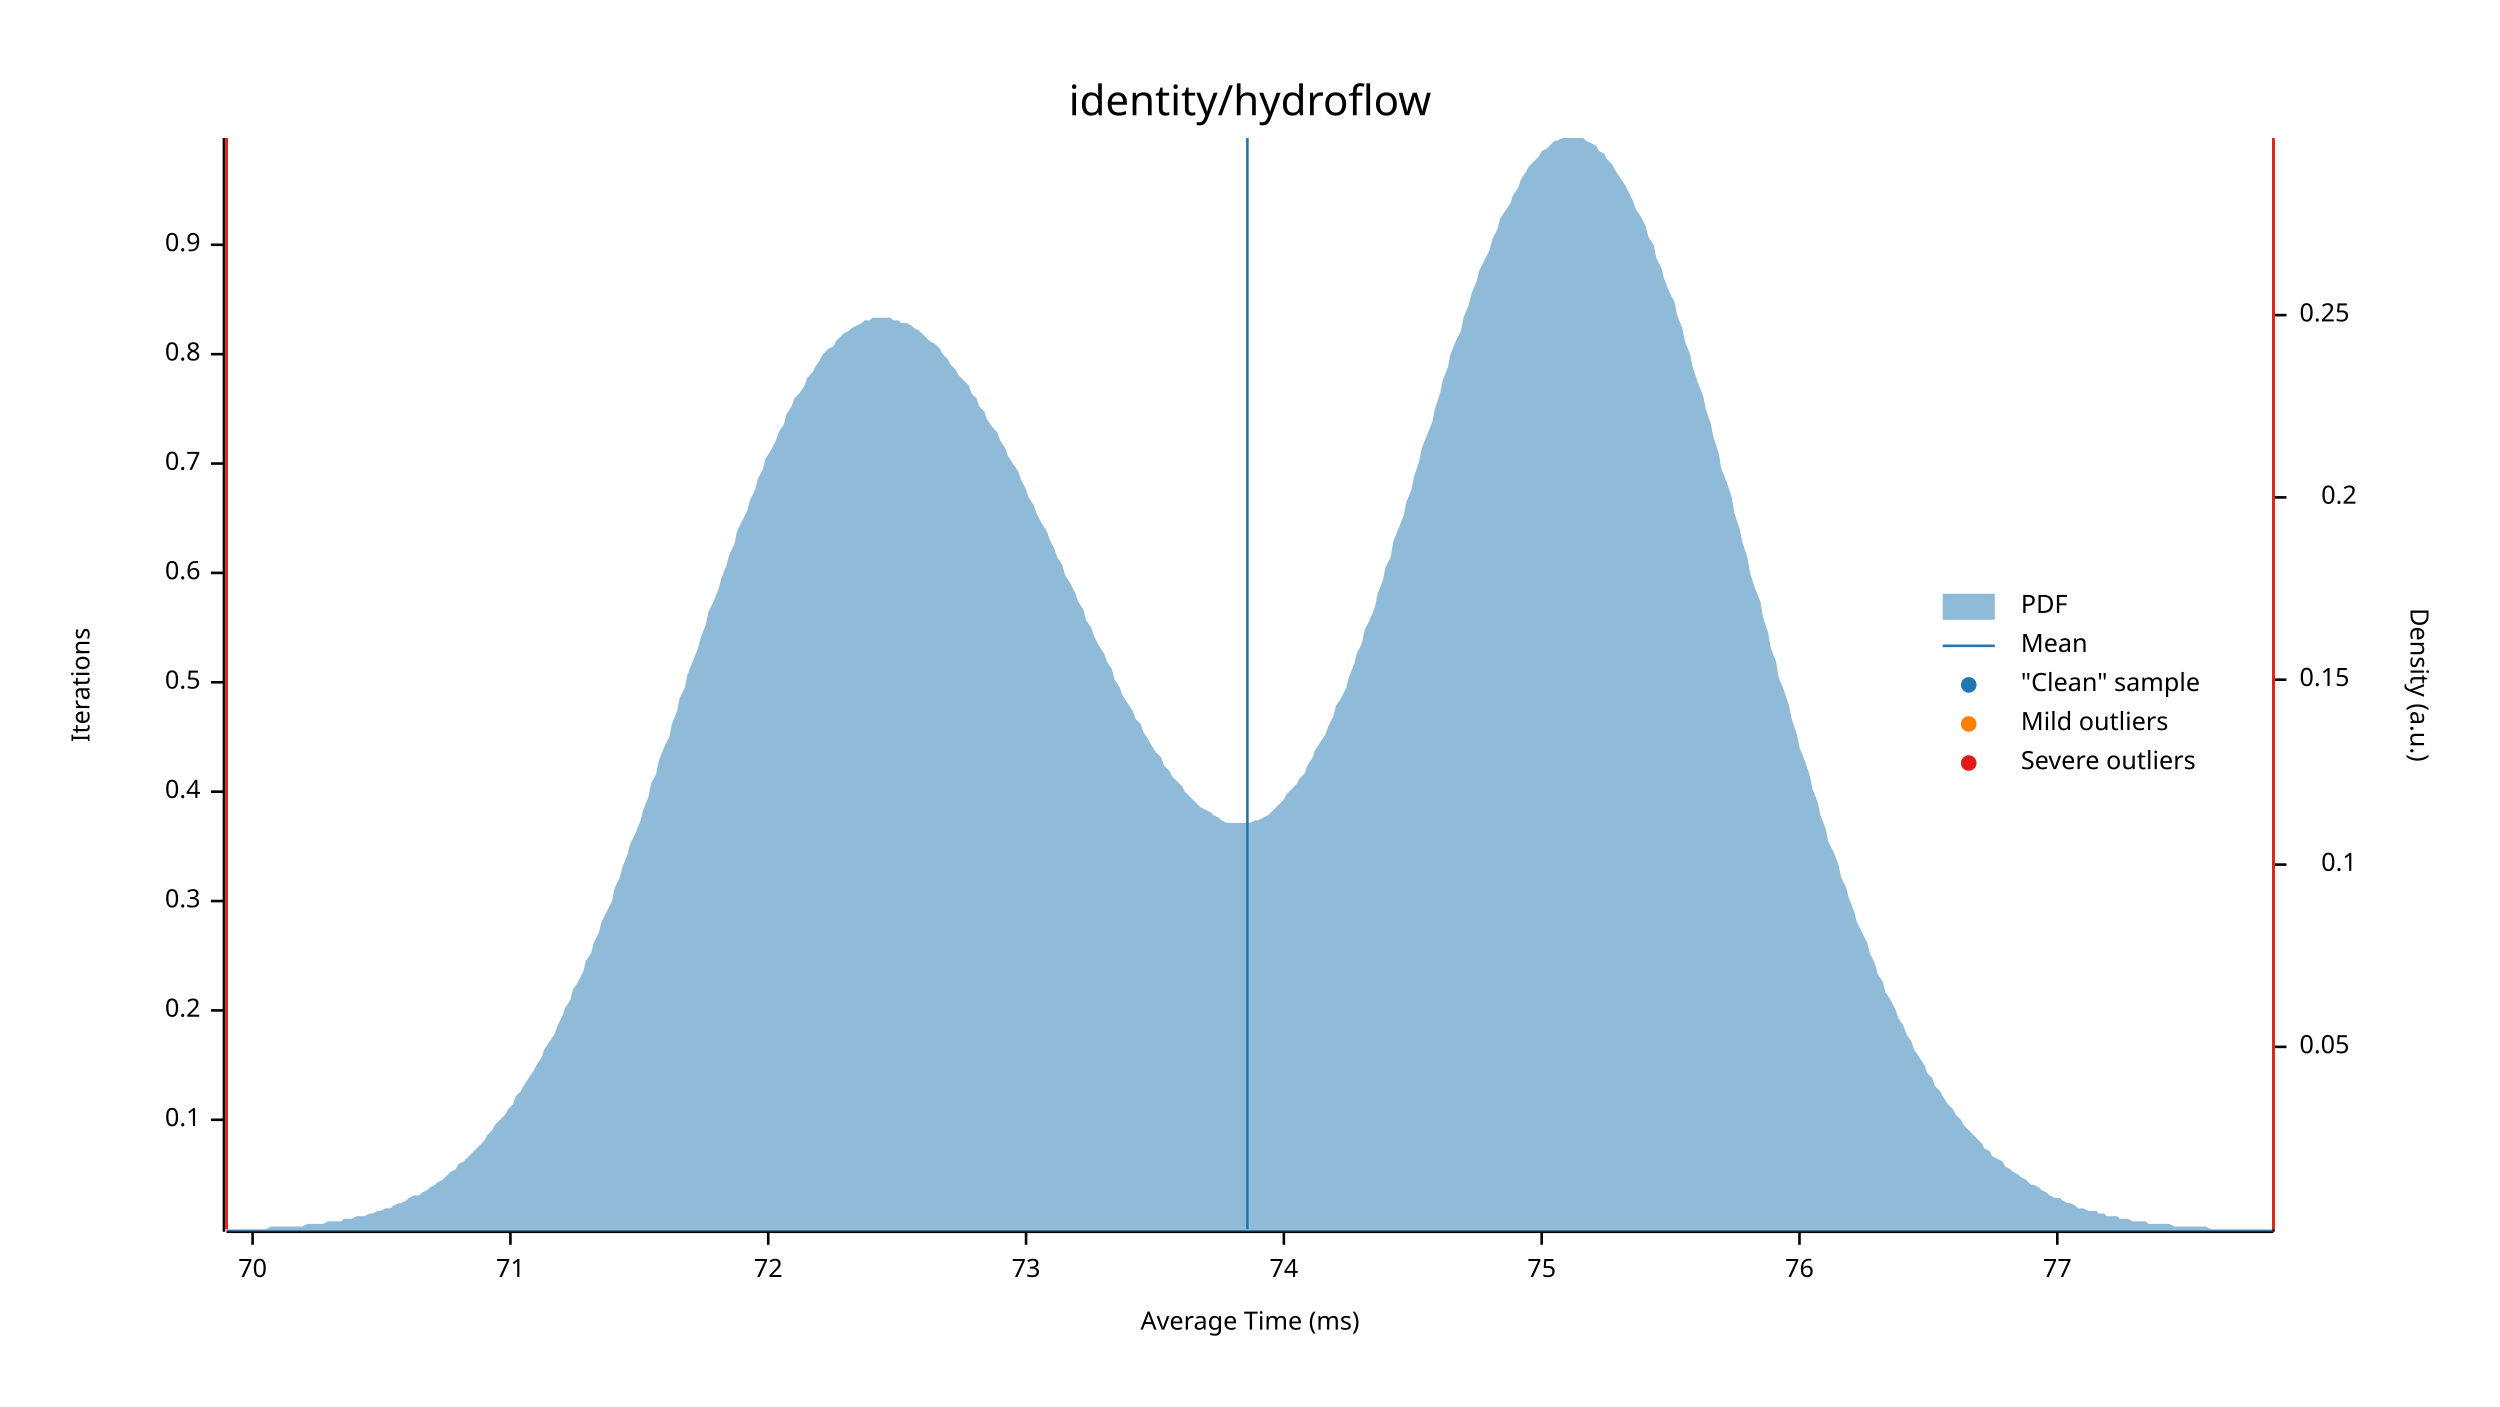
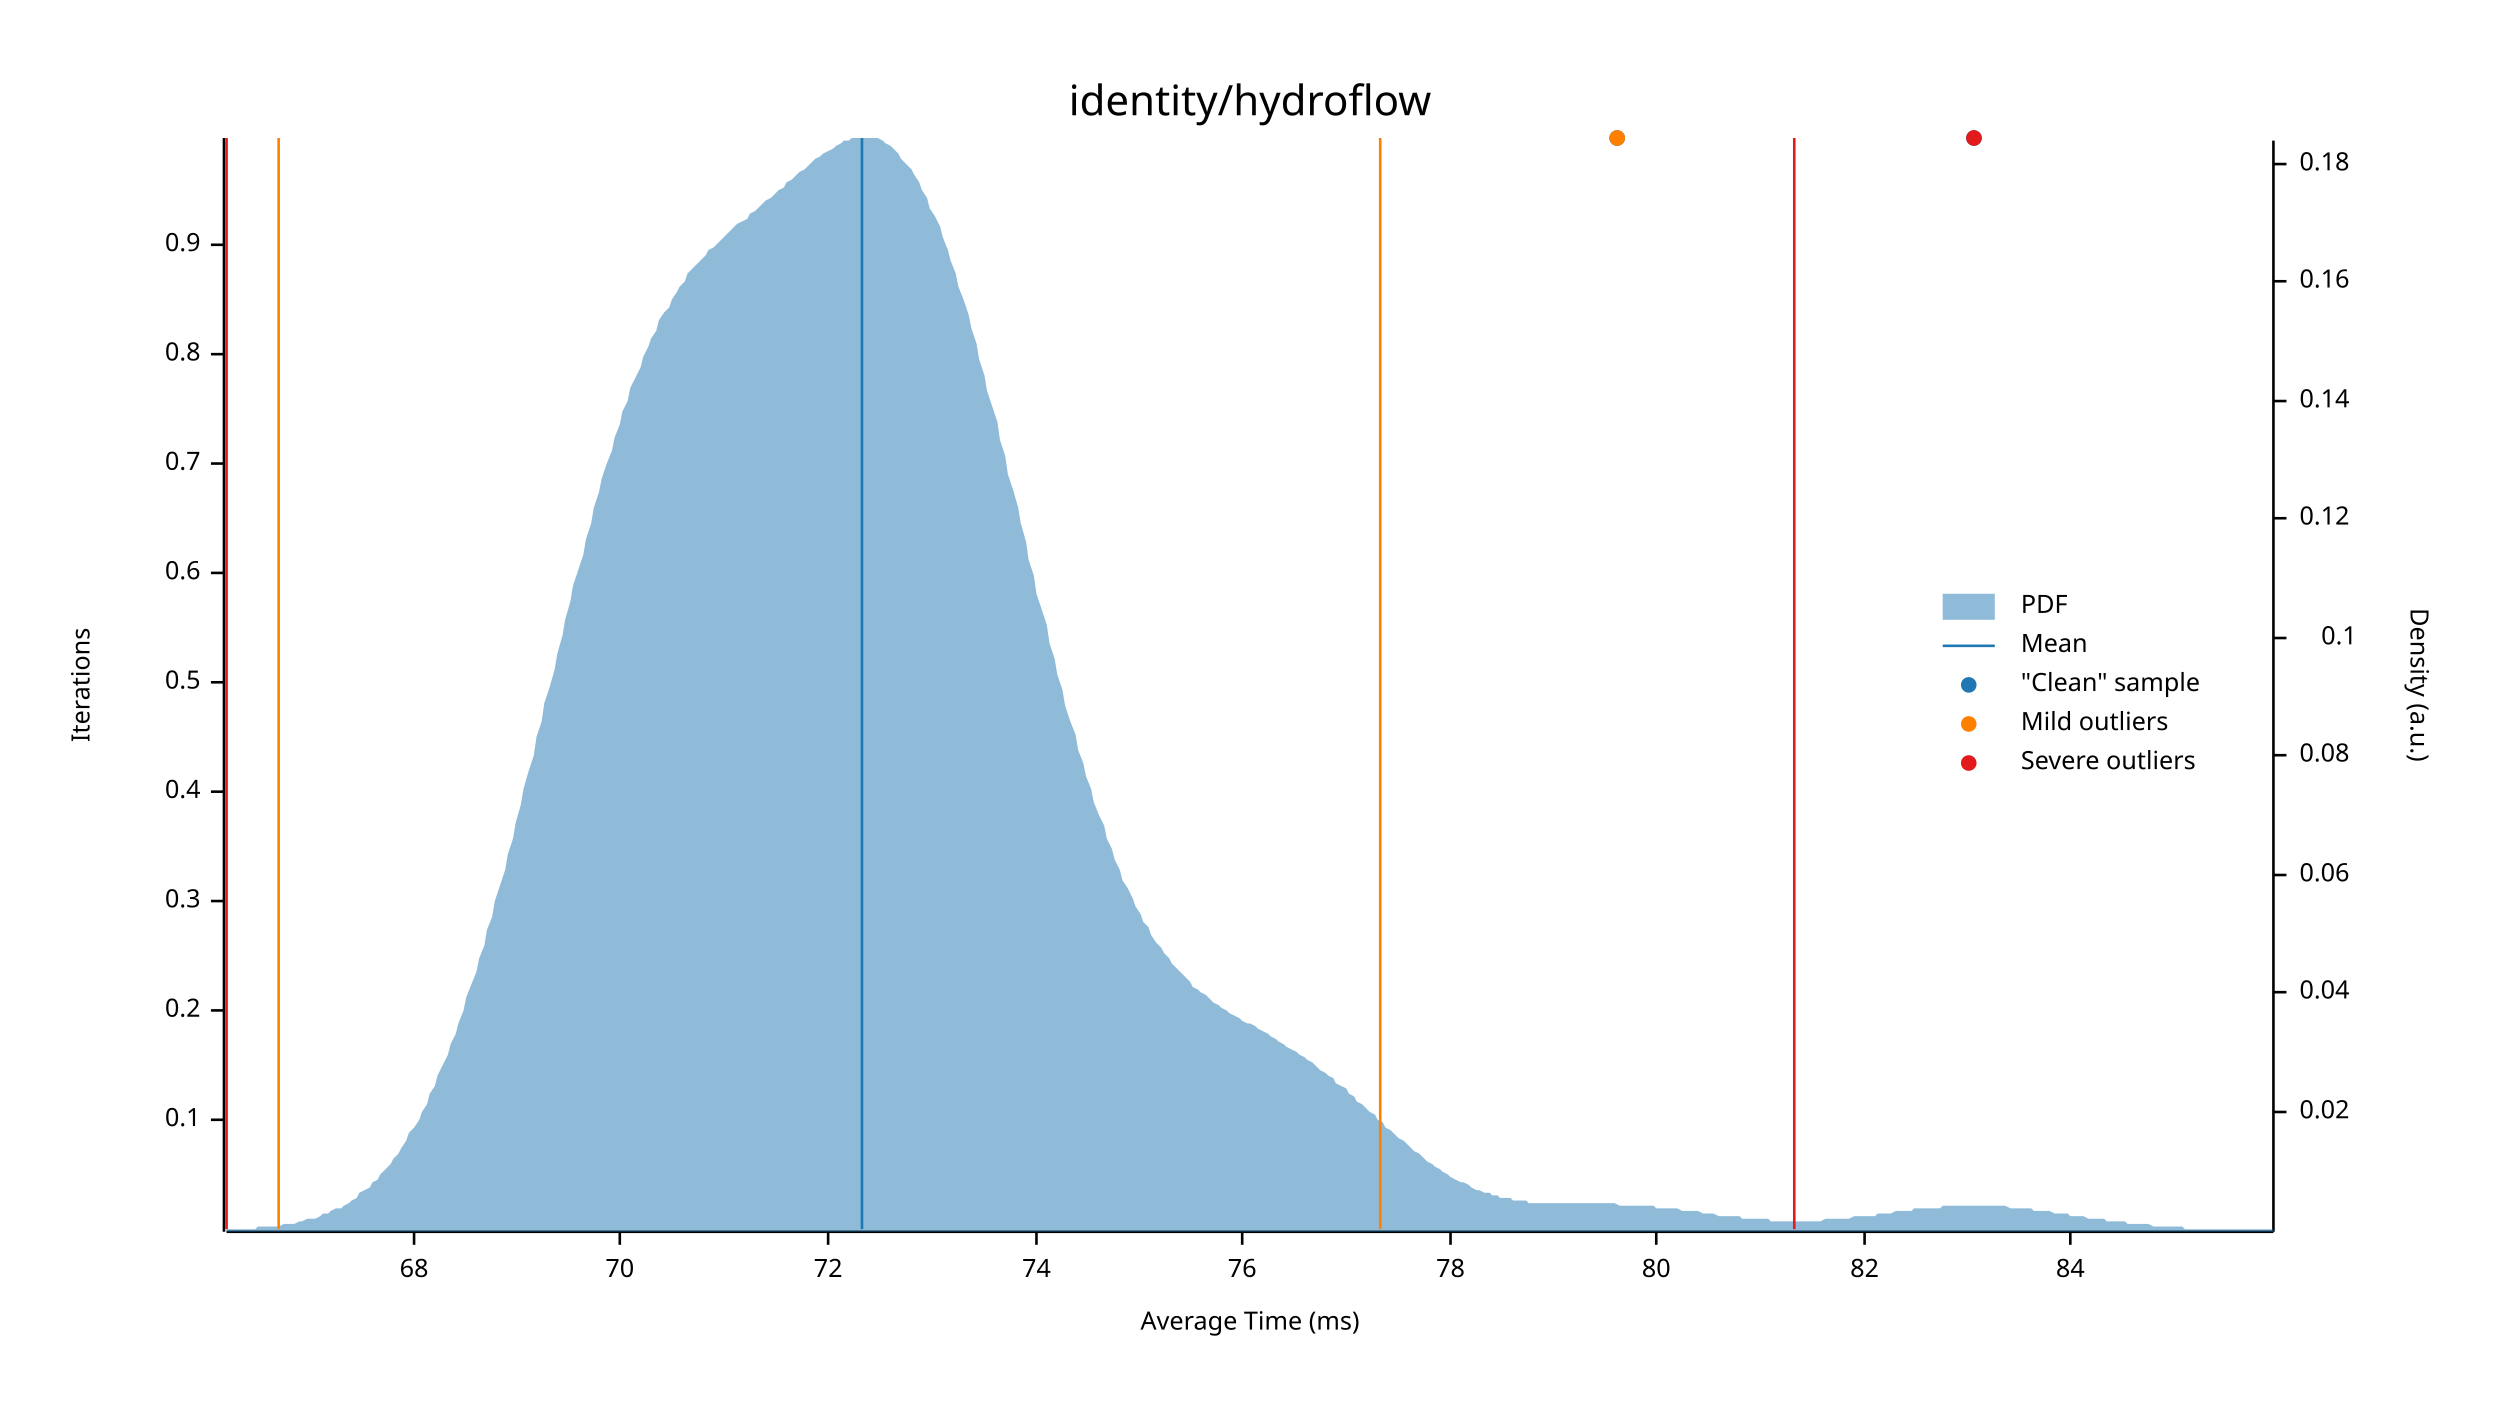
<svg xmlns="http://www.w3.org/2000/svg" width="960" height="540" viewBox="0 0 960 540">
  <text x="480" y="32" dy="0.76em" text-anchor="middle" font-family="sans-serif" font-size="16.129" opacity="1" fill="#000000">
identity/hydroflow
</text>
  <text x="27" y="263" dy="0.76em" text-anchor="middle" font-family="sans-serif" font-size="9.677" opacity="1" fill="#000000" transform="rotate(270, 27, 263)">
Iterations
</text>
  <text x="480" y="513" dy="-0.5ex" text-anchor="middle" font-family="sans-serif" font-size="9.677" opacity="1" fill="#000000">
Average Time (ms)
</text>
  <polyline fill="none" opacity="1" stroke="#000000" stroke-width="1" points="86,53 86,473 " />
  <text x="77" y="430" dy="0.5ex" text-anchor="end" font-family="sans-serif" font-size="9.677" opacity="1" fill="#000000">
0.1
</text>
  <polyline fill="none" opacity="1" stroke="#000000" stroke-width="1" points="81,430 86,430 " />
  <text x="77" y="388" dy="0.5ex" text-anchor="end" font-family="sans-serif" font-size="9.677" opacity="1" fill="#000000">
0.2
</text>
  <polyline fill="none" opacity="1" stroke="#000000" stroke-width="1" points="81,388 86,388 " />
  <text x="77" y="346" dy="0.5ex" text-anchor="end" font-family="sans-serif" font-size="9.677" opacity="1" fill="#000000">
0.3
</text>
  <polyline fill="none" opacity="1" stroke="#000000" stroke-width="1" points="81,346 86,346 " />
  <text x="77" y="304" dy="0.5ex" text-anchor="end" font-family="sans-serif" font-size="9.677" opacity="1" fill="#000000">
0.4
</text>
  <polyline fill="none" opacity="1" stroke="#000000" stroke-width="1" points="81,304 86,304 " />
  <text x="77" y="262" dy="0.5ex" text-anchor="end" font-family="sans-serif" font-size="9.677" opacity="1" fill="#000000">
0.5
</text>
  <polyline fill="none" opacity="1" stroke="#000000" stroke-width="1" points="81,262 86,262 " />
  <text x="77" y="220" dy="0.5ex" text-anchor="end" font-family="sans-serif" font-size="9.677" opacity="1" fill="#000000">
0.6
</text>
  <polyline fill="none" opacity="1" stroke="#000000" stroke-width="1" points="81,220 86,220 " />
  <text x="77" y="178" dy="0.5ex" text-anchor="end" font-family="sans-serif" font-size="9.677" opacity="1" fill="#000000">
0.7
</text>
  <polyline fill="none" opacity="1" stroke="#000000" stroke-width="1" points="81,178 86,178 " />
  <text x="77" y="136" dy="0.5ex" text-anchor="end" font-family="sans-serif" font-size="9.677" opacity="1" fill="#000000">
0.8
</text>
  <polyline fill="none" opacity="1" stroke="#000000" stroke-width="1" points="81,136 86,136 " />
  <text x="77" y="94" dy="0.5ex" text-anchor="end" font-family="sans-serif" font-size="9.677" opacity="1" fill="#000000">
0.9
</text>
  <polyline fill="none" opacity="1" stroke="#000000" stroke-width="1" points="81,94 86,94 " />
  <polyline fill="none" opacity="1" stroke="#000000" stroke-width="1" points="87,473 873,473 " />
-   <text x="97" y="483" dy="0.76em" text-anchor="middle" font-family="sans-serif" font-size="9.677" opacity="1" fill="#000000">
+   <text x="159" y="483" dy="0.76em" text-anchor="middle" font-family="sans-serif" font-size="9.677" opacity="1" fill="#000000">
+ 68
+ </text>
+   <polyline fill="none" opacity="1" stroke="#000000" stroke-width="1" points="159,473 159,478 " />
+   <text x="238" y="483" dy="0.76em" text-anchor="middle" font-family="sans-serif" font-size="9.677" opacity="1" fill="#000000">
70
</text>
-   <polyline fill="none" opacity="1" stroke="#000000" stroke-width="1" points="97,473 97,478 " />
-   <text x="196" y="483" dy="0.76em" text-anchor="middle" font-family="sans-serif" font-size="9.677" opacity="1" fill="#000000">
- 71
- </text>
-   <polyline fill="none" opacity="1" stroke="#000000" stroke-width="1" points="196,473 196,478 " />
-   <text x="295" y="483" dy="0.76em" text-anchor="middle" font-family="sans-serif" font-size="9.677" opacity="1" fill="#000000">
+   <polyline fill="none" opacity="1" stroke="#000000" stroke-width="1" points="238,473 238,478 " />
+   <text x="318" y="483" dy="0.76em" text-anchor="middle" font-family="sans-serif" font-size="9.677" opacity="1" fill="#000000">
72
</text>
-   <polyline fill="none" opacity="1" stroke="#000000" stroke-width="1" points="295,473 295,478 " />
-   <text x="394" y="483" dy="0.76em" text-anchor="middle" font-family="sans-serif" font-size="9.677" opacity="1" fill="#000000">
- 73
- </text>
-   <polyline fill="none" opacity="1" stroke="#000000" stroke-width="1" points="394,473 394,478 " />
-   <text x="493" y="483" dy="0.76em" text-anchor="middle" font-family="sans-serif" font-size="9.677" opacity="1" fill="#000000">
+   <polyline fill="none" opacity="1" stroke="#000000" stroke-width="1" points="318,473 318,478 " />
+   <text x="398" y="483" dy="0.76em" text-anchor="middle" font-family="sans-serif" font-size="9.677" opacity="1" fill="#000000">
74
</text>
-   <polyline fill="none" opacity="1" stroke="#000000" stroke-width="1" points="493,473 493,478 " />
-   <text x="592" y="483" dy="0.76em" text-anchor="middle" font-family="sans-serif" font-size="9.677" opacity="1" fill="#000000">
- 75
- </text>
-   <polyline fill="none" opacity="1" stroke="#000000" stroke-width="1" points="592,473 592,478 " />
-   <text x="691" y="483" dy="0.76em" text-anchor="middle" font-family="sans-serif" font-size="9.677" opacity="1" fill="#000000">
+   <polyline fill="none" opacity="1" stroke="#000000" stroke-width="1" points="398,473 398,478 " />
+   <text x="477" y="483" dy="0.76em" text-anchor="middle" font-family="sans-serif" font-size="9.677" opacity="1" fill="#000000">
76
</text>
-   <polyline fill="none" opacity="1" stroke="#000000" stroke-width="1" points="691,473 691,478 " />
-   <text x="790" y="483" dy="0.76em" text-anchor="middle" font-family="sans-serif" font-size="9.677" opacity="1" fill="#000000">
- 77
+   <polyline fill="none" opacity="1" stroke="#000000" stroke-width="1" points="477,473 477,478 " />
+   <text x="557" y="483" dy="0.76em" text-anchor="middle" font-family="sans-serif" font-size="9.677" opacity="1" fill="#000000">
+ 78
</text>
-   <polyline fill="none" opacity="1" stroke="#000000" stroke-width="1" points="790,473 790,478 " />
+   <polyline fill="none" opacity="1" stroke="#000000" stroke-width="1" points="557,473 557,478 " />
+   <text x="636" y="483" dy="0.76em" text-anchor="middle" font-family="sans-serif" font-size="9.677" opacity="1" fill="#000000">
+ 80
+ </text>
+   <polyline fill="none" opacity="1" stroke="#000000" stroke-width="1" points="636,473 636,478 " />
+   <text x="716" y="483" dy="0.76em" text-anchor="middle" font-family="sans-serif" font-size="9.677" opacity="1" fill="#000000">
+ 82
+ </text>
+   <polyline fill="none" opacity="1" stroke="#000000" stroke-width="1" points="716,473 716,478 " />
+   <text x="795" y="483" dy="0.76em" text-anchor="middle" font-family="sans-serif" font-size="9.677" opacity="1" fill="#000000">
+ 84
+ </text>
+   <polyline fill="none" opacity="1" stroke="#000000" stroke-width="1" points="795,473 795,478 " />
  <text x="933" y="263" dy="0.76em" text-anchor="middle" font-family="sans-serif" font-size="9.677" opacity="1" fill="#000000" transform="rotate(90, 933, 263)">
Density (a.u.)
</text>
  <polyline fill="none" opacity="1" stroke="#000000" stroke-width="1" points="873,54 873,473 " />
-   <text x="883" y="402" dy="0.5ex" text-anchor="start" font-family="sans-serif" font-size="9.677" opacity="1" fill="#000000">
- 0.05
+   <text x="883" y="427" dy="0.5ex" text-anchor="start" font-family="sans-serif" font-size="9.677" opacity="1" fill="#000000">
+ 0.02
</text>
-   <polyline fill="none" opacity="1" stroke="#000000" stroke-width="1" points="873,402 878,402 " />
-   <text x="905" y="332" dy="0.5ex" text-anchor="end" font-family="sans-serif" font-size="9.677" opacity="1" fill="#000000">
+   <polyline fill="none" opacity="1" stroke="#000000" stroke-width="1" points="873,427 878,427 " />
+   <text x="883" y="381" dy="0.5ex" text-anchor="start" font-family="sans-serif" font-size="9.677" opacity="1" fill="#000000">
+ 0.04
+ </text>
+   <polyline fill="none" opacity="1" stroke="#000000" stroke-width="1" points="873,381 878,381 " />
+   <text x="883" y="336" dy="0.5ex" text-anchor="start" font-family="sans-serif" font-size="9.677" opacity="1" fill="#000000">
+ 0.06
+ </text>
+   <polyline fill="none" opacity="1" stroke="#000000" stroke-width="1" points="873,336 878,336 " />
+   <text x="883" y="290" dy="0.5ex" text-anchor="start" font-family="sans-serif" font-size="9.677" opacity="1" fill="#000000">
+ 0.08
+ </text>
+   <polyline fill="none" opacity="1" stroke="#000000" stroke-width="1" points="873,290 878,290 " />
+   <text x="905" y="245" dy="0.5ex" text-anchor="end" font-family="sans-serif" font-size="9.677" opacity="1" fill="#000000">
0.1
</text>
-   <polyline fill="none" opacity="1" stroke="#000000" stroke-width="1" points="873,332 878,332 " />
-   <text x="883" y="261" dy="0.5ex" text-anchor="start" font-family="sans-serif" font-size="9.677" opacity="1" fill="#000000">
- 0.15
+   <polyline fill="none" opacity="1" stroke="#000000" stroke-width="1" points="873,245 878,245 " />
+   <text x="883" y="199" dy="0.5ex" text-anchor="start" font-family="sans-serif" font-size="9.677" opacity="1" fill="#000000">
+ 0.12
</text>
-   <polyline fill="none" opacity="1" stroke="#000000" stroke-width="1" points="873,261 878,261 " />
-   <text x="905" y="191" dy="0.5ex" text-anchor="end" font-family="sans-serif" font-size="9.677" opacity="1" fill="#000000">
- 0.2
+   <polyline fill="none" opacity="1" stroke="#000000" stroke-width="1" points="873,199 878,199 " />
+   <text x="883" y="154" dy="0.5ex" text-anchor="start" font-family="sans-serif" font-size="9.677" opacity="1" fill="#000000">
+ 0.14
</text>
-   <polyline fill="none" opacity="1" stroke="#000000" stroke-width="1" points="873,191 878,191 " />
-   <text x="883" y="121" dy="0.5ex" text-anchor="start" font-family="sans-serif" font-size="9.677" opacity="1" fill="#000000">
- 0.25
+   <polyline fill="none" opacity="1" stroke="#000000" stroke-width="1" points="873,154 878,154 " />
+   <text x="883" y="108" dy="0.5ex" text-anchor="start" font-family="sans-serif" font-size="9.677" opacity="1" fill="#000000">
+ 0.16
</text>
-   <polyline fill="none" opacity="1" stroke="#000000" stroke-width="1" points="873,121 878,121 " />
-   <polygon opacity="0.5" fill="#1F78B4" points="87,472 88,472 90,472 91,472 93,472 94,472 96,472 98,472 99,472 101,472 102,472 104,471 105,471 107,471 109,471 110,471 112,471 113,471 115,471 116,471 118,470 120,470 121,470 123,470 124,470 126,469 127,469 129,469 131,469 132,468 134,468 135,468 137,467 138,467 140,467 142,466 143,466 145,465 146,465 148,464 150,464 151,463 153,462 154,462 156,461 157,460 159,459 161,459 162,458 164,457 165,456 167,455 168,454 170,453 172,451 173,450 175,449 176,447 178,446 179,445 181,443 183,441 184,440 186,438 187,436 189,434 190,432 192,430 194,428 195,426 197,424 198,421 200,419 201,417 203,414 205,411 206,409 208,406 209,403 211,400 213,397 214,394 216,390 217,387 219,384 220,380 222,377 224,373 225,369 227,366 228,362 230,358 231,354 233,350 235,346 236,341 238,337 239,333 241,328 242,324 244,320 246,315 247,311 249,306 250,301 252,297 253,292 255,287 257,283 258,278 260,273 261,268 263,264 264,259 266,254 268,249 269,245 271,240 272,235 274,231 276,226 277,222 279,217 280,213 282,209 283,204 285,200 287,196 288,192 290,188 291,184 293,180 294,176 296,173 298,169 299,166 301,163 302,159 304,156 305,153 307,151 309,148 310,145 312,143 313,141 315,138 316,136 318,134 320,133 321,131 323,129 324,128 326,127 327,126 329,125 331,124 332,123 334,123 335,122 337,122 339,122 340,122 342,122 343,123 345,123 346,124 348,124 350,125 351,126 353,127 354,128 356,130 357,131 359,132 361,134 362,136 364,138 365,140 367,142 368,144 370,146 372,148 373,151 375,153 376,156 378,158 379,161 381,164 383,166 384,169 386,172 387,175 389,178 391,181 392,184 394,188 395,191 397,194 398,197 400,201 402,204 403,207 405,211 406,214 408,217 409,221 411,224 413,228 414,231 416,234 417,238 419,241 420,244 422,248 424,251 425,254 427,257 428,261 430,264 431,267 433,270 435,273 436,276 438,278 439,281 441,284 442,286 444,289 446,291 447,294 449,296 450,298 452,300 454,302 455,304 457,306 458,307 460,309 461,310 463,311 465,312 466,313 468,314 469,315 471,316 472,316 474,316 476,316 477,316 479,316 480,316 482,315 483,315 485,314 487,313 488,312 490,310 491,309 493,307 494,305 496,303 498,301 499,299 501,297 502,294 504,291 505,288 507,285 509,282 510,279 512,275 513,271 515,268 517,264 518,260 520,255 521,251 523,247 524,242 526,238 528,233 529,228 531,223 532,218 534,214 535,208 537,203 539,198 540,193 542,188 543,183 545,177 546,172 548,167 550,162 551,157 553,151 554,146 556,141 557,136 559,131 561,127 562,122 564,117 565,113 567,108 568,104 570,100 572,96 573,92 575,88 576,84 578,81 580,78 581,75 583,72 584,69 586,66 587,64 589,62 591,60 592,58 594,57 595,56 597,54 598,54 600,53 602,53 603,53 605,53 606,53 608,53 609,54 611,55 613,56 614,58 616,59 617,61 619,63 620,65 622,68 624,71 625,73 627,77 628,80 630,83 632,87 633,91 635,94 636,99 638,103 639,107 641,112 643,116 644,121 646,126 647,131 649,136 650,141 652,147 654,152 655,157 657,163 658,168 660,174 661,180 663,185 665,191 666,197 668,203 669,208 671,214 672,220 674,226 676,231 677,237 679,243 680,249 682,254 683,260 685,265 687,271 688,276 690,282 691,287 693,292 695,298 696,303 698,308 699,313 701,318 702,323 704,327 706,332 707,337 709,341 710,345 712,350 713,354 715,358 717,362 718,366 720,370 721,374 723,377 724,381 726,384 728,388 729,391 731,394 732,397 734,400 735,403 737,406 739,409 740,412 742,414 743,417 745,419 746,421 748,424 750,426 751,428 753,430 754,432 756,434 758,436 759,437 761,439 762,441 764,442 765,444 767,445 769,446 770,448 772,449 773,450 775,451 776,452 778,453 780,455 781,455 783,456 784,457 786,458 787,459 789,460 791,460 792,461 794,462 795,462 797,463 798,464 800,464 802,465 803,465 805,465 806,466 808,466 809,467 811,467 813,467 814,468 816,468 817,468 819,469 821,469 822,469 824,469 825,470 827,470 828,470 830,470 832,470 833,470 835,471 836,471 838,471 839,471 841,471 843,471 844,471 846,471 847,471 849,472 850,472 852,472 854,472 855,472 857,472 858,472 860,472 861,472 863,472 865,472 866,472 868,472 869,472 871,472 873,472 873,473 87,473 " />
-   <polyline fill="none" opacity="1" stroke="#1F78B4" stroke-width="1" points="479,472 479,53 " />
-   <polyline fill="none" opacity="1" stroke="#FF7F00" stroke-width="1" points="87,472 87,53 " />
-   <polyline fill="none" opacity="1" stroke="#FF7F00" stroke-width="1" points="873,472 873,53 " />
+   <polyline fill="none" opacity="1" stroke="#000000" stroke-width="1" points="873,108 878,108 " />
+   <text x="883" y="63" dy="0.5ex" text-anchor="start" font-family="sans-serif" font-size="9.677" opacity="1" fill="#000000">
+ 0.18
+ </text>
+   <polyline fill="none" opacity="1" stroke="#000000" stroke-width="1" points="873,63 878,63 " />
+   <polygon opacity="0.5" fill="#1F78B4" points="87,472 88,472 90,472 91,472 93,472 94,472 96,472 98,472 99,471 101,471 102,471 104,471 105,471 107,471 109,470 110,470 112,470 113,470 115,469 116,469 118,468 120,468 121,468 123,467 124,466 126,466 127,465 129,464 131,464 132,463 134,462 135,461 137,460 138,458 140,457 142,456 143,454 145,453 146,451 148,449 150,447 151,445 153,443 154,441 156,438 157,435 159,433 161,430 162,427 164,424 165,420 167,417 168,413 170,409 172,405 173,401 175,397 176,393 178,388 179,383 181,378 183,373 184,368 186,363 187,357 189,352 190,346 192,340 194,334 195,328 197,322 198,316 200,309 201,303 203,296 205,290 206,283 208,277 209,270 211,264 213,257 214,251 216,244 217,238 219,231 220,225 222,219 224,213 225,207 227,201 228,195 230,189 231,184 233,178 235,173 236,168 238,163 239,158 241,154 242,149 244,145 246,141 247,137 249,133 250,130 252,127 253,123 255,120 257,118 258,115 260,112 261,110 263,108 264,105 266,103 268,101 269,100 271,98 272,96 274,95 276,93 277,92 279,90 280,89 282,87 283,86 285,85 287,84 288,82 290,81 291,80 293,78 294,77 296,76 298,74 299,73 301,72 302,70 304,69 305,68 307,66 309,65 310,64 312,62 313,61 315,60 316,59 318,58 320,57 321,56 323,55 324,54 326,54 327,53 329,53 331,53 332,53 334,53 335,53 337,53 339,54 340,55 342,56 343,57 345,59 346,61 348,63 350,65 351,67 353,70 354,73 356,76 357,80 359,83 361,87 362,91 364,96 365,100 367,105 368,110 370,115 372,121 373,126 375,132 376,138 378,144 379,150 381,156 383,162 384,169 386,175 387,182 389,188 391,195 392,201 394,208 395,215 397,221 398,228 400,234 402,240 403,247 405,253 406,259 408,265 409,271 411,277 413,282 414,288 416,293 417,298 419,303 420,308 422,313 424,317 425,322 427,326 428,330 430,334 431,338 433,341 435,345 436,348 438,351 439,354 441,356 442,359 444,362 446,364 447,366 449,368 450,370 452,372 454,374 455,375 457,377 458,379 460,380 461,381 463,382 465,384 466,385 468,386 469,387 471,388 472,389 474,390 476,391 477,392 479,393 480,393 482,394 483,395 485,396 487,397 488,398 490,399 491,400 493,401 494,402 496,403 498,404 499,405 501,406 502,407 504,408 505,409 507,411 509,412 510,413 512,414 513,416 515,417 517,418 518,420 520,421 521,423 523,424 524,425 526,427 528,428 529,430 531,431 532,433 534,434 535,435 537,437 539,438 540,439 542,441 543,442 545,443 546,444 548,446 550,447 551,448 553,449 554,450 556,451 557,452 559,453 561,454 562,454 564,455 565,456 567,457 568,457 570,458 572,458 573,459 575,459 576,460 578,460 580,460 581,461 583,461 584,461 586,461 587,462 589,462 591,462 592,462 594,462 595,462 597,462 598,462 600,462 602,462 603,462 605,462 606,462 608,462 609,462 611,462 613,462 614,462 616,462 617,462 619,462 620,462 622,463 624,463 625,463 627,463 628,463 630,463 632,463 633,463 635,463 636,464 638,464 639,464 641,464 643,464 644,464 646,465 647,465 649,465 650,465 652,465 654,466 655,466 657,466 658,466 660,467 661,467 663,467 665,467 666,467 668,467 669,468 671,468 672,468 674,468 676,468 677,468 679,468 680,469 682,469 683,469 685,469 687,469 688,469 690,469 691,469 693,469 695,469 696,469 698,469 699,469 701,468 702,468 704,468 706,468 707,468 709,468 710,468 712,467 713,467 715,467 717,467 718,467 720,467 721,466 723,466 724,466 726,466 728,465 729,465 731,465 732,465 734,465 735,464 737,464 739,464 740,464 742,464 743,464 745,464 746,463 748,463 750,463 751,463 753,463 754,463 756,463 758,463 759,463 761,463 762,463 764,463 765,463 767,463 769,463 770,463 772,464 773,464 775,464 776,464 778,464 780,464 781,465 783,465 784,465 786,465 787,465 789,466 791,466 792,466 794,466 795,467 797,467 798,467 800,467 802,468 803,468 805,468 806,468 808,468 809,469 811,469 813,469 814,469 816,469 817,470 819,470 821,470 822,470 824,470 825,470 827,471 828,471 830,471 832,471 833,471 835,471 836,471 838,471 839,472 841,472 843,472 844,472 846,472 847,472 849,472 850,472 852,472 854,472 855,472 857,472 858,472 860,472 861,472 863,472 865,472 866,472 868,472 869,472 871,472 873,472 873,473 87,473 " />
+   <polyline fill="none" opacity="1" stroke="#1F78B4" stroke-width="1" points="331,472 331,53 " />
+   <polyline fill="none" opacity="1" stroke="#FF7F00" stroke-width="1" points="107,472 107,53 " />
+   <polyline fill="none" opacity="1" stroke="#FF7F00" stroke-width="1" points="530,472 530,53 " />
  <polyline fill="none" opacity="1" stroke="#E31A1C" stroke-width="1" points="87,472 87,53 " />
-   <polyline fill="none" opacity="1" stroke="#E31A1C" stroke-width="1" points="873,472 873,53 " />
+   <polyline fill="none" opacity="1" stroke="#E31A1C" stroke-width="1" points="689,472 689,53 " />
+   <circle cx="758" cy="53" r="3" opacity="1" fill="#1F78B4" stroke="none" stroke-width="1" />
+   <circle cx="621" cy="53" r="3" opacity="1" fill="#1F78B4" stroke="none" stroke-width="1" />
+   <circle cx="621" cy="53" r="3" opacity="1" fill="#FF7F00" stroke="none" stroke-width="1" />
+   <circle cx="758" cy="53" r="3" opacity="1" fill="#E31A1C" stroke="none" stroke-width="1" />
  <text x="776" y="228" dy="0.76em" text-anchor="start" font-family="sans-serif" font-size="9.677" opacity="1" fill="#000000">
PDF
</text>
  <text x="776" y="243" dy="0.76em" text-anchor="start" font-family="sans-serif" font-size="9.677" opacity="1" fill="#000000">
Mean
</text>
  <text x="776" y="258" dy="0.76em" text-anchor="start" font-family="sans-serif" font-size="9.677" opacity="1" fill="#000000">
"Clean" sample
</text>
  <text x="776" y="273" dy="0.76em" text-anchor="start" font-family="sans-serif" font-size="9.677" opacity="1" fill="#000000">
Mild outliers
</text>
  <text x="776" y="288" dy="0.76em" text-anchor="start" font-family="sans-serif" font-size="9.677" opacity="1" fill="#000000">
Severe outliers
</text>
  <rect x="746" y="228" width="20" height="10" opacity="0.5" fill="#1F78B4" stroke="none" />
  <polyline fill="none" opacity="1" stroke="#1F78B4" stroke-width="1" points="746,248 766,248 " />
  <circle cx="756" cy="263" r="3" opacity="1" fill="#1F78B4" stroke="none" stroke-width="1" />
  <circle cx="756" cy="278" r="3" opacity="1" fill="#FF7F00" stroke="none" stroke-width="1" />
  <circle cx="756" cy="293" r="3" opacity="1" fill="#E31A1C" stroke="none" stroke-width="1" />
</svg>
